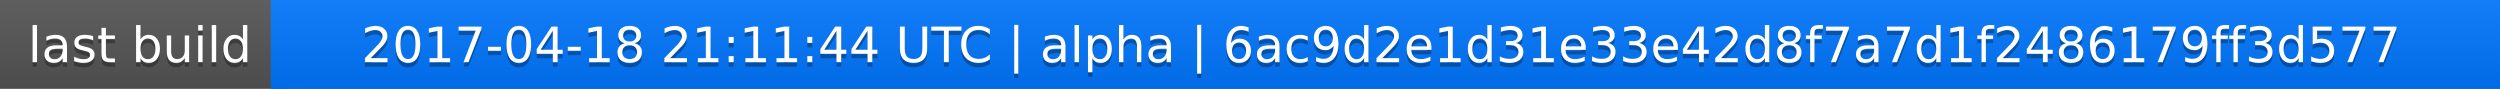
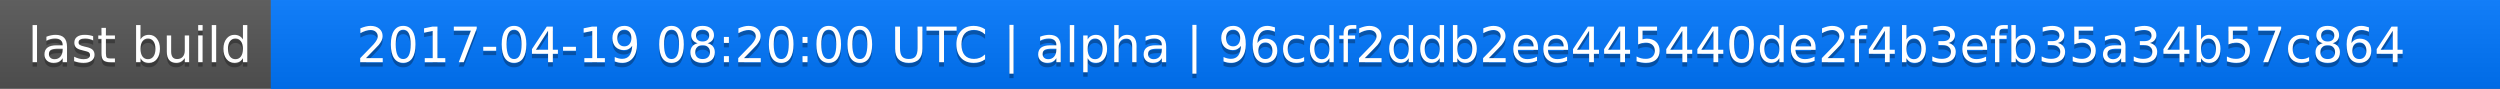
<svg xmlns="http://www.w3.org/2000/svg" width="563" height="20">
  <linearGradient id="a" x2="0" y2="100%">
    <stop offset="0" stop-color="#bbb" stop-opacity=".1" />
    <stop offset="1" stop-opacity=".1" />
  </linearGradient>
  <rect rx="0" width="563" height="20" fill="#555" />
  <rect rx="0" x="61" width="502" height="20" fill="#07f" />
  <path fill="#07f" d="M61 0h4v20h-4z" />
  <rect rx="0" width="563" height="20" fill="url(#a)" />
  <g fill="#fff" text-anchor="middle" font-family="DejaVu Sans,Verdana,Geneva,sans-serif" font-size="11">
    <text x="31.5" y="15" fill="#010101" fill-opacity=".3">last build</text>
    <text x="31.5" y="14">last build</text>
-     <text x="311" y="15" fill="#010101" fill-opacity=".3">2017-04-18 21:11:44 UTC | alpha | 6ac9d2e1d31e33e42d8f7a7d1f2486179ff3d577</text>
-     <text x="311" y="14">2017-04-18 21:11:44 UTC | alpha | 6ac9d2e1d31e33e42d8f7a7d1f2486179ff3d577</text>
+     <text x="311" y="15" fill="#010101" fill-opacity=".3">2017-04-19 08:20:00 UTC | alpha | 96cdf2ddb2ee445440de2f4b3efb35a34b57c864</text>
+     <text x="311" y="14">2017-04-19 08:20:00 UTC | alpha | 96cdf2ddb2ee445440de2f4b3efb35a34b57c864</text>
  </g>
</svg>
